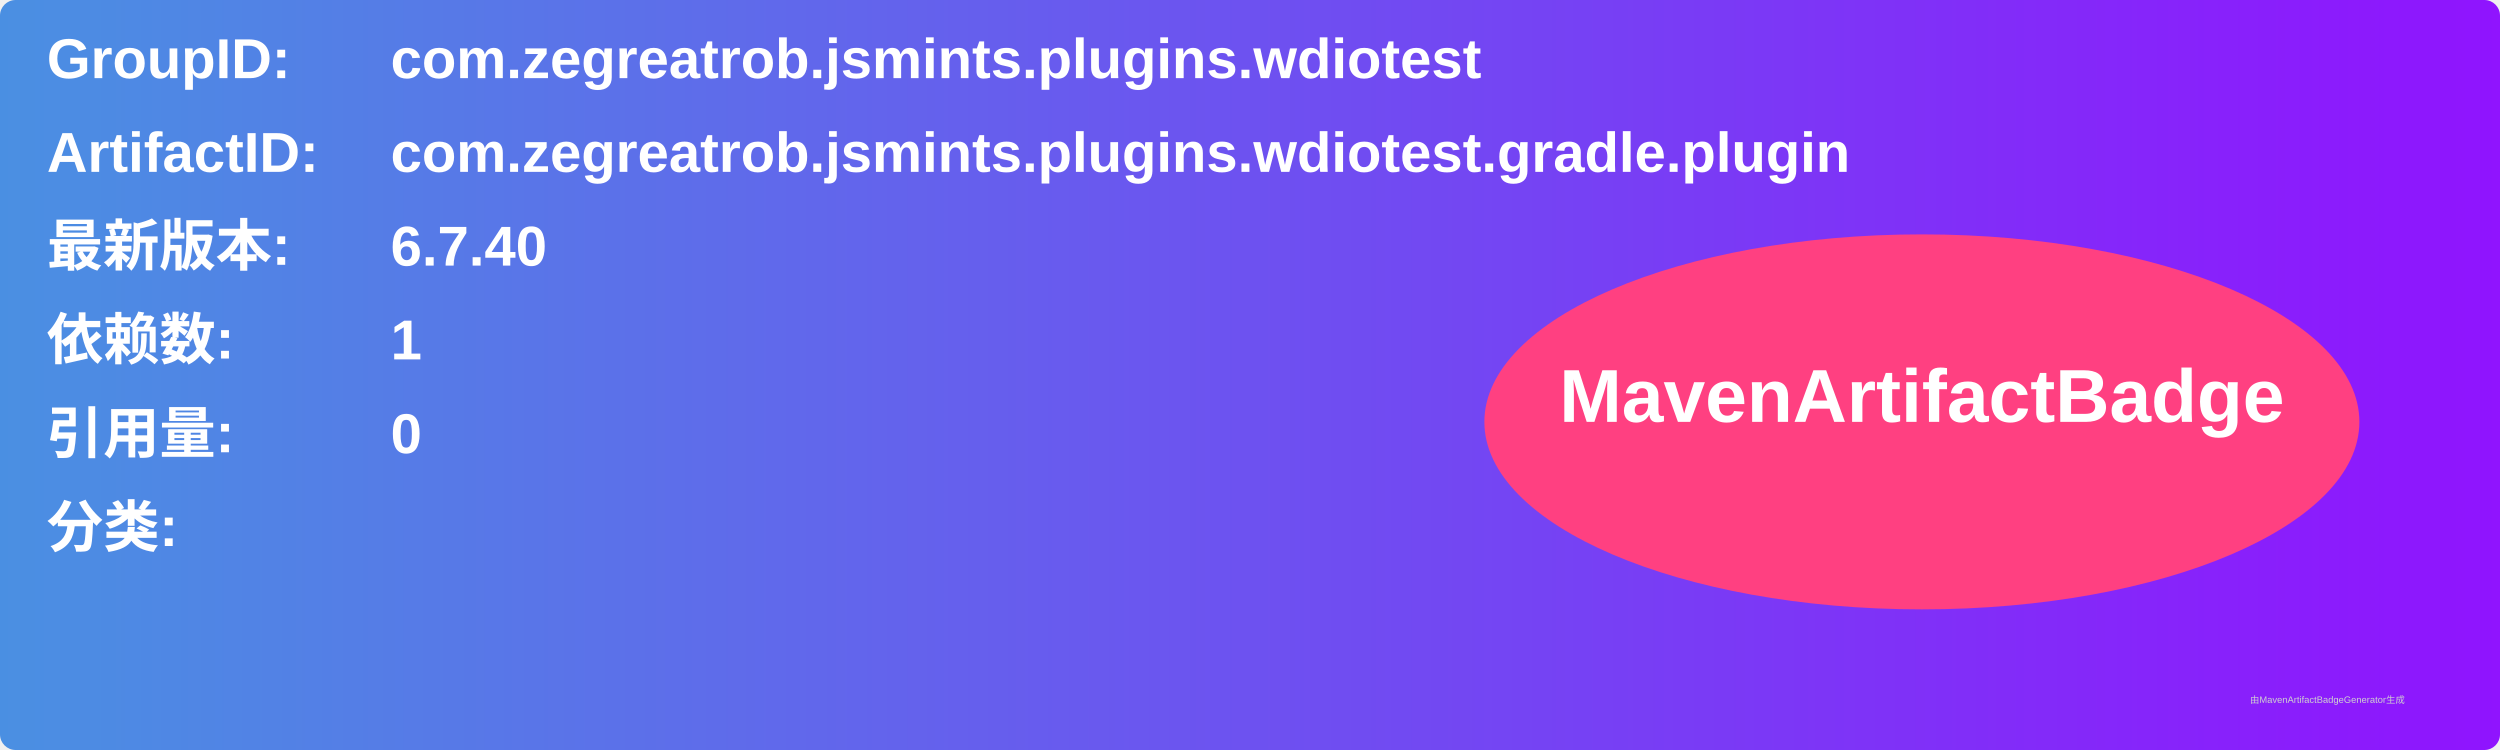
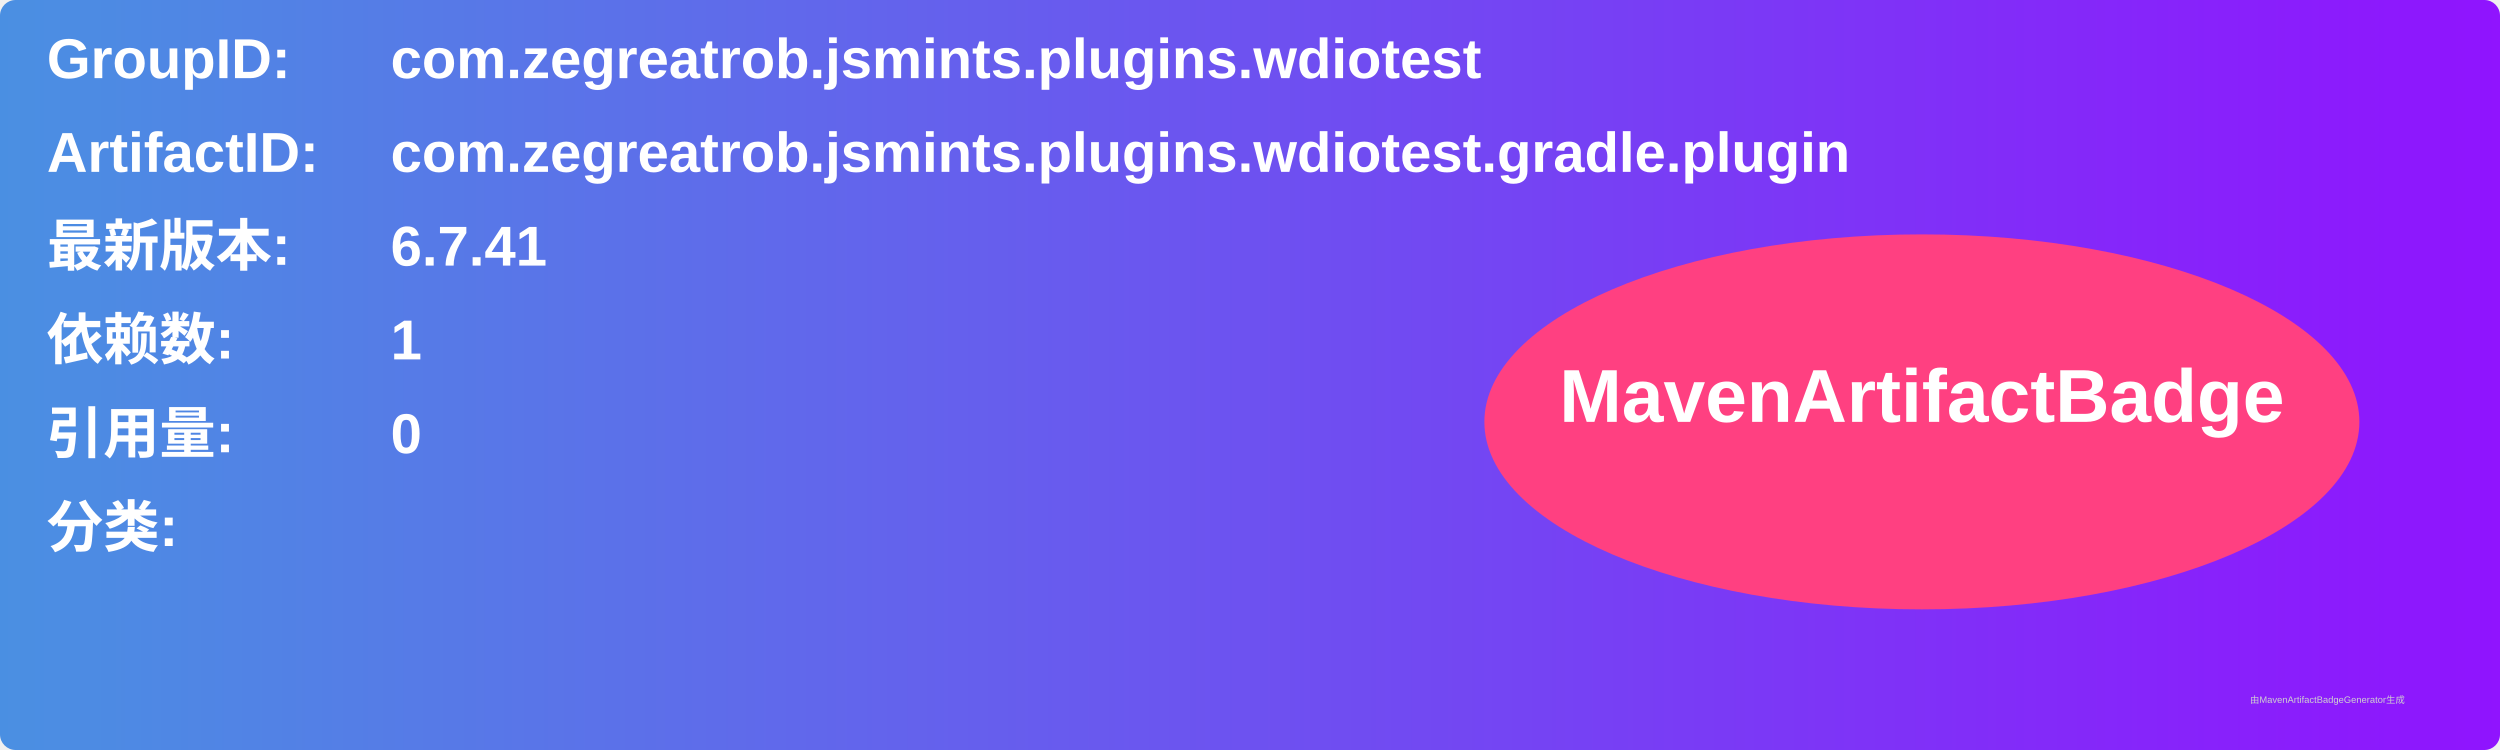
<svg xmlns="http://www.w3.org/2000/svg" width="800" height="240" viewBox="0 0 800 240">
  <linearGradient id="grad" x1="0%" y1="0%" x2="100%" y2="0%">
    <stop offset="0%" stop-color="#4a90e2" />
    <stop offset="100%" stop-color="#9013fe" />
  </linearGradient>
  <rect width="100%" height="100%" rx="5" ry="5" fill="url(#grad)" />
  <g transform="translate(15, 15)">
    <text x="0" y="10" font-family="Arial" font-size="18" fill="white" font-weight="bold" width="260">GroupID:</text>
    <text x="110" y="10" font-family="Arial" font-size="18" fill="white" font-weight="bold" width="460">com.zegreatrob.jsmints.plugins.wdiotest</text>
    <text x="0" y="40" font-family="Arial" font-size="18" fill="white" font-weight="bold" width="260">ArtifactID:</text>
    <text x="110" y="40" font-family="Arial" font-size="18" fill="white" font-weight="bold" width="460">com.zegreatrob.jsmints.plugins.wdiotest.gradle.plugin</text>
    <text x="0" y="70" font-family="Arial" font-size="18" fill="white" font-weight="bold">最新版本:</text>
    <text x="110" y="70" font-family="Arial" font-size="18" fill="white" font-weight="bold">
-       <tspan font-weight="bold">6.7.40</tspan>
+       <tspan font-weight="bold">6.7.41</tspan>
    </text>
    <text x="0" y="100" font-family="Arial" font-size="18" fill="white" font-weight="bold">依赖数: </text>
    <text x="110" y="100" font-family="Arial" font-size="18" fill="white">
      <tspan font-weight="bold">1</tspan>
    </text>
    <text x="0" y="130" font-family="Arial" font-size="18" fill="white" font-weight="bold">引用量: </text>
    <text x="110" y="130" font-family="Arial" font-size="18" fill="white">
      <tspan font-weight="bold">0</tspan>
    </text>
    <text x="0" y="160" font-family="Arial" font-size="18" fill="white" font-weight="bold">分类:</text>
    <text x="10" y="190" font-family="Arial" font-size="10" fill="white">
      <tspan font-weight="bold" />
    </text>
    <ellipse cx="600" cy="120" rx="140" ry="60" fill="#ff4081" />
    <text x="600" y="120" text-anchor="middle" font-family="Arial" font-size="24" fill="white" font-weight="bold">MavenArtifactBadge</text>
  </g>
  <text x="720" y="225" font-family="Arial" font-size="3" fill="#d0d0d0">由MavenArtifactBadgeGenerator生成</text>
</svg>
